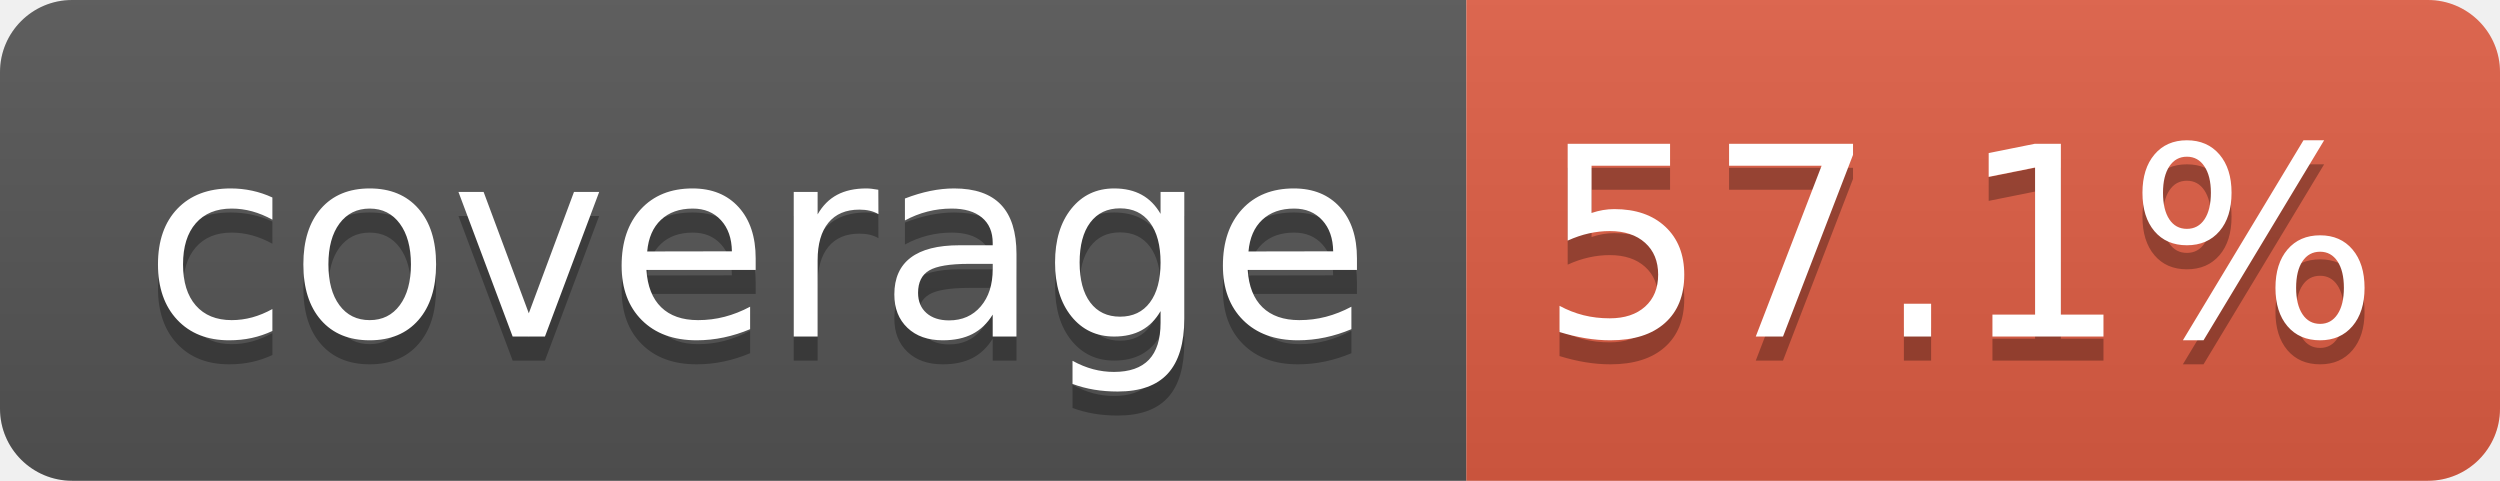
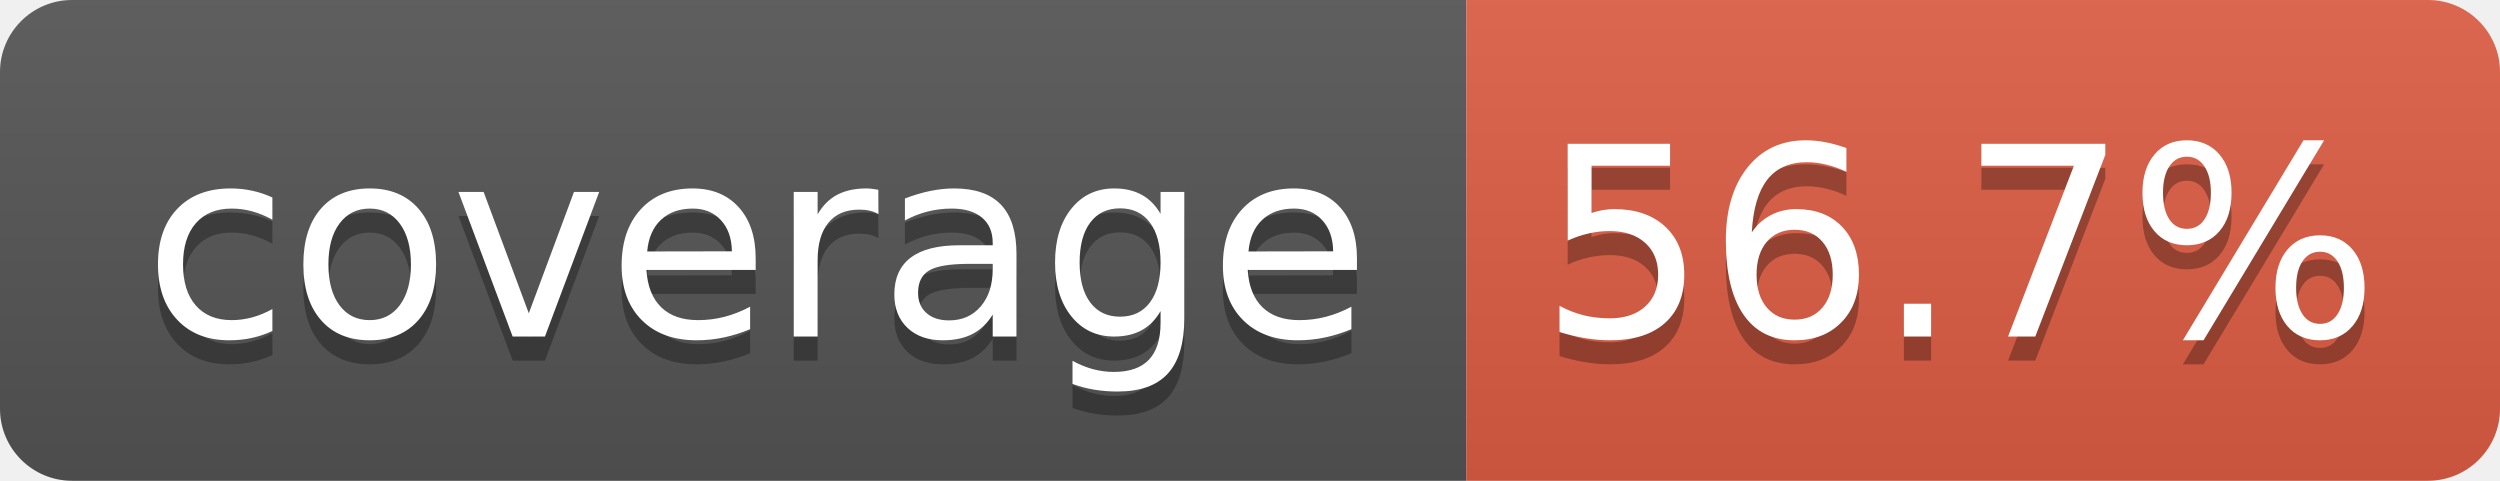
- <svg xmlns="http://www.w3.org/2000/svg" width="104" height="20" role="img" aria-label="coverage: 57.1%">
+ <svg xmlns="http://www.w3.org/2000/svg" width="104" height="20" role="img" aria-label="coverage: 56.7%">
  <linearGradient id="s" x2="0" y2="100%">
    <stop offset="0" stop-color="#bbb" stop-opacity=".1" />
    <stop offset="1" stop-opacity=".1" />
  </linearGradient>
  <clipPath id="r">
    <rect width="104" height="20" rx="3" fill="#fff" />
  </clipPath>
  <g clip-path="url(#r)">
    <rect width="61" height="20" fill="#555" />
    <rect x="61" width="43" height="20" fill="#e05d44" />
    <rect width="104" height="20" fill="url(#s)" />
  </g>
  <g fill="#fff" text-anchor="middle" font-family="Verdana,Geneva,DejaVu Sans,sans-serif" text-rendering="geometricPrecision" font-size="110">
    <text aria-hidden="true" x="315" y="150" fill="#010101" fill-opacity=".3" transform="scale(.1)" textLength="510">coverage</text>
    <text x="315" y="140" transform="scale(.1)" fill="#fff" textLength="510">coverage</text>
-     <text aria-hidden="true" x="815" y="150" fill="#010101" fill-opacity=".3" transform="scale(.1)" textLength="330">57.1%</text>
-     <text x="815" y="140" transform="scale(.1)" fill="#fff" textLength="330">57.1%</text>
+     <text aria-hidden="true" x="815" y="150" fill="#010101" fill-opacity=".3" transform="scale(.1)" textLength="330">56.7%</text>
+     <text x="815" y="140" transform="scale(.1)" fill="#fff" textLength="330">56.7%</text>
  </g>
</svg>
